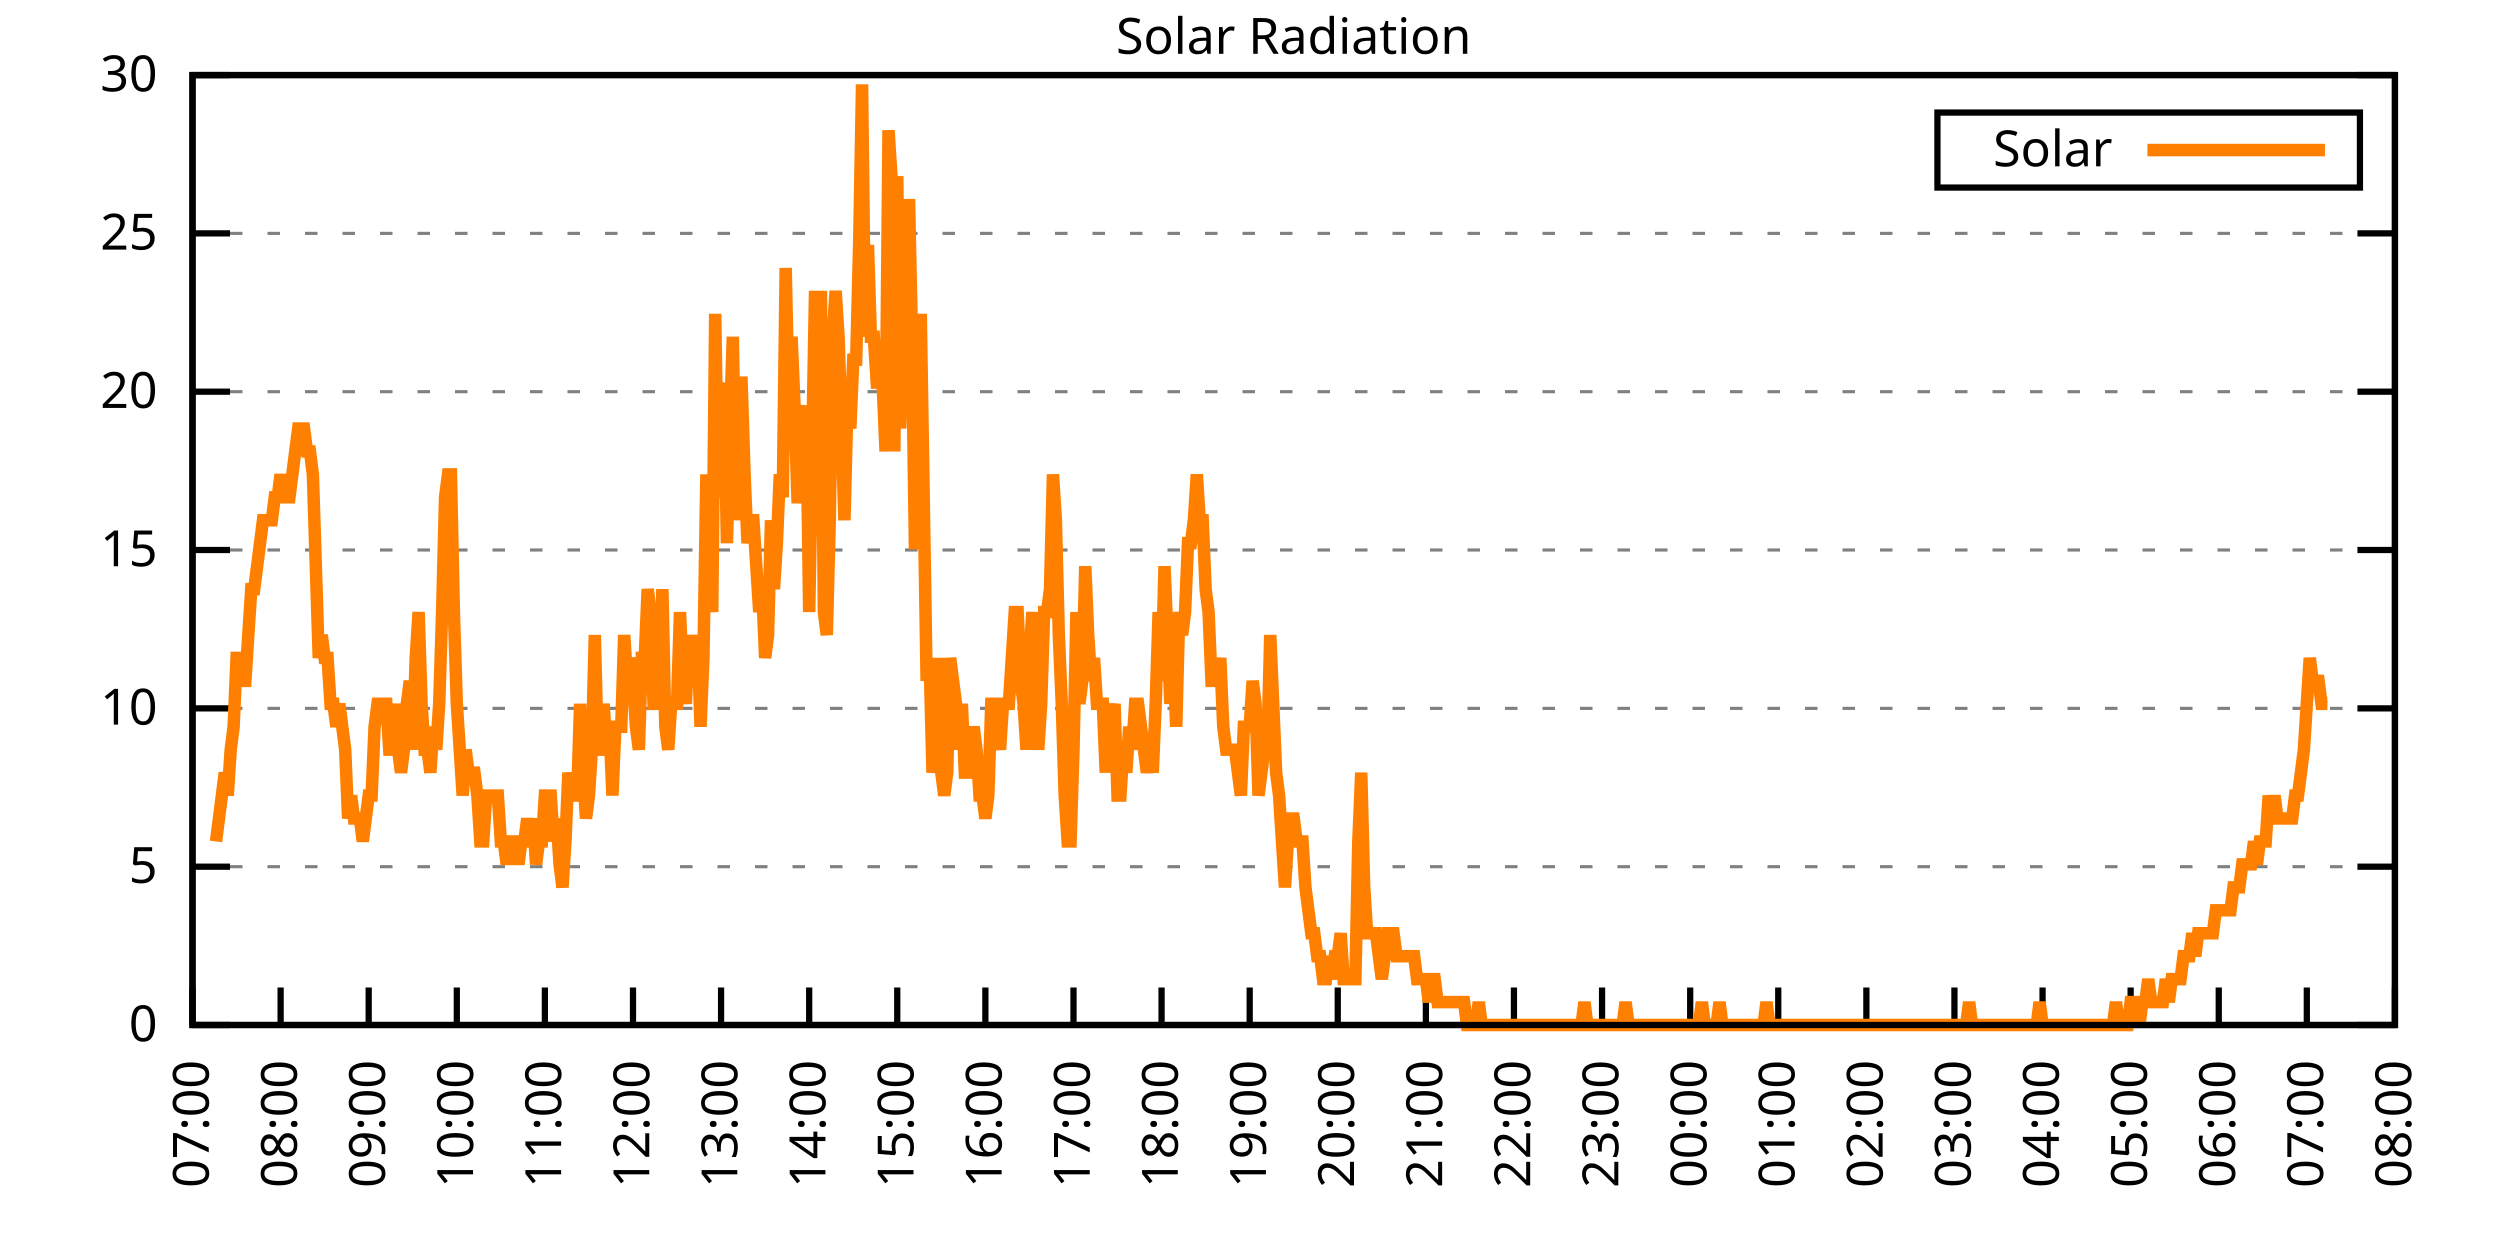
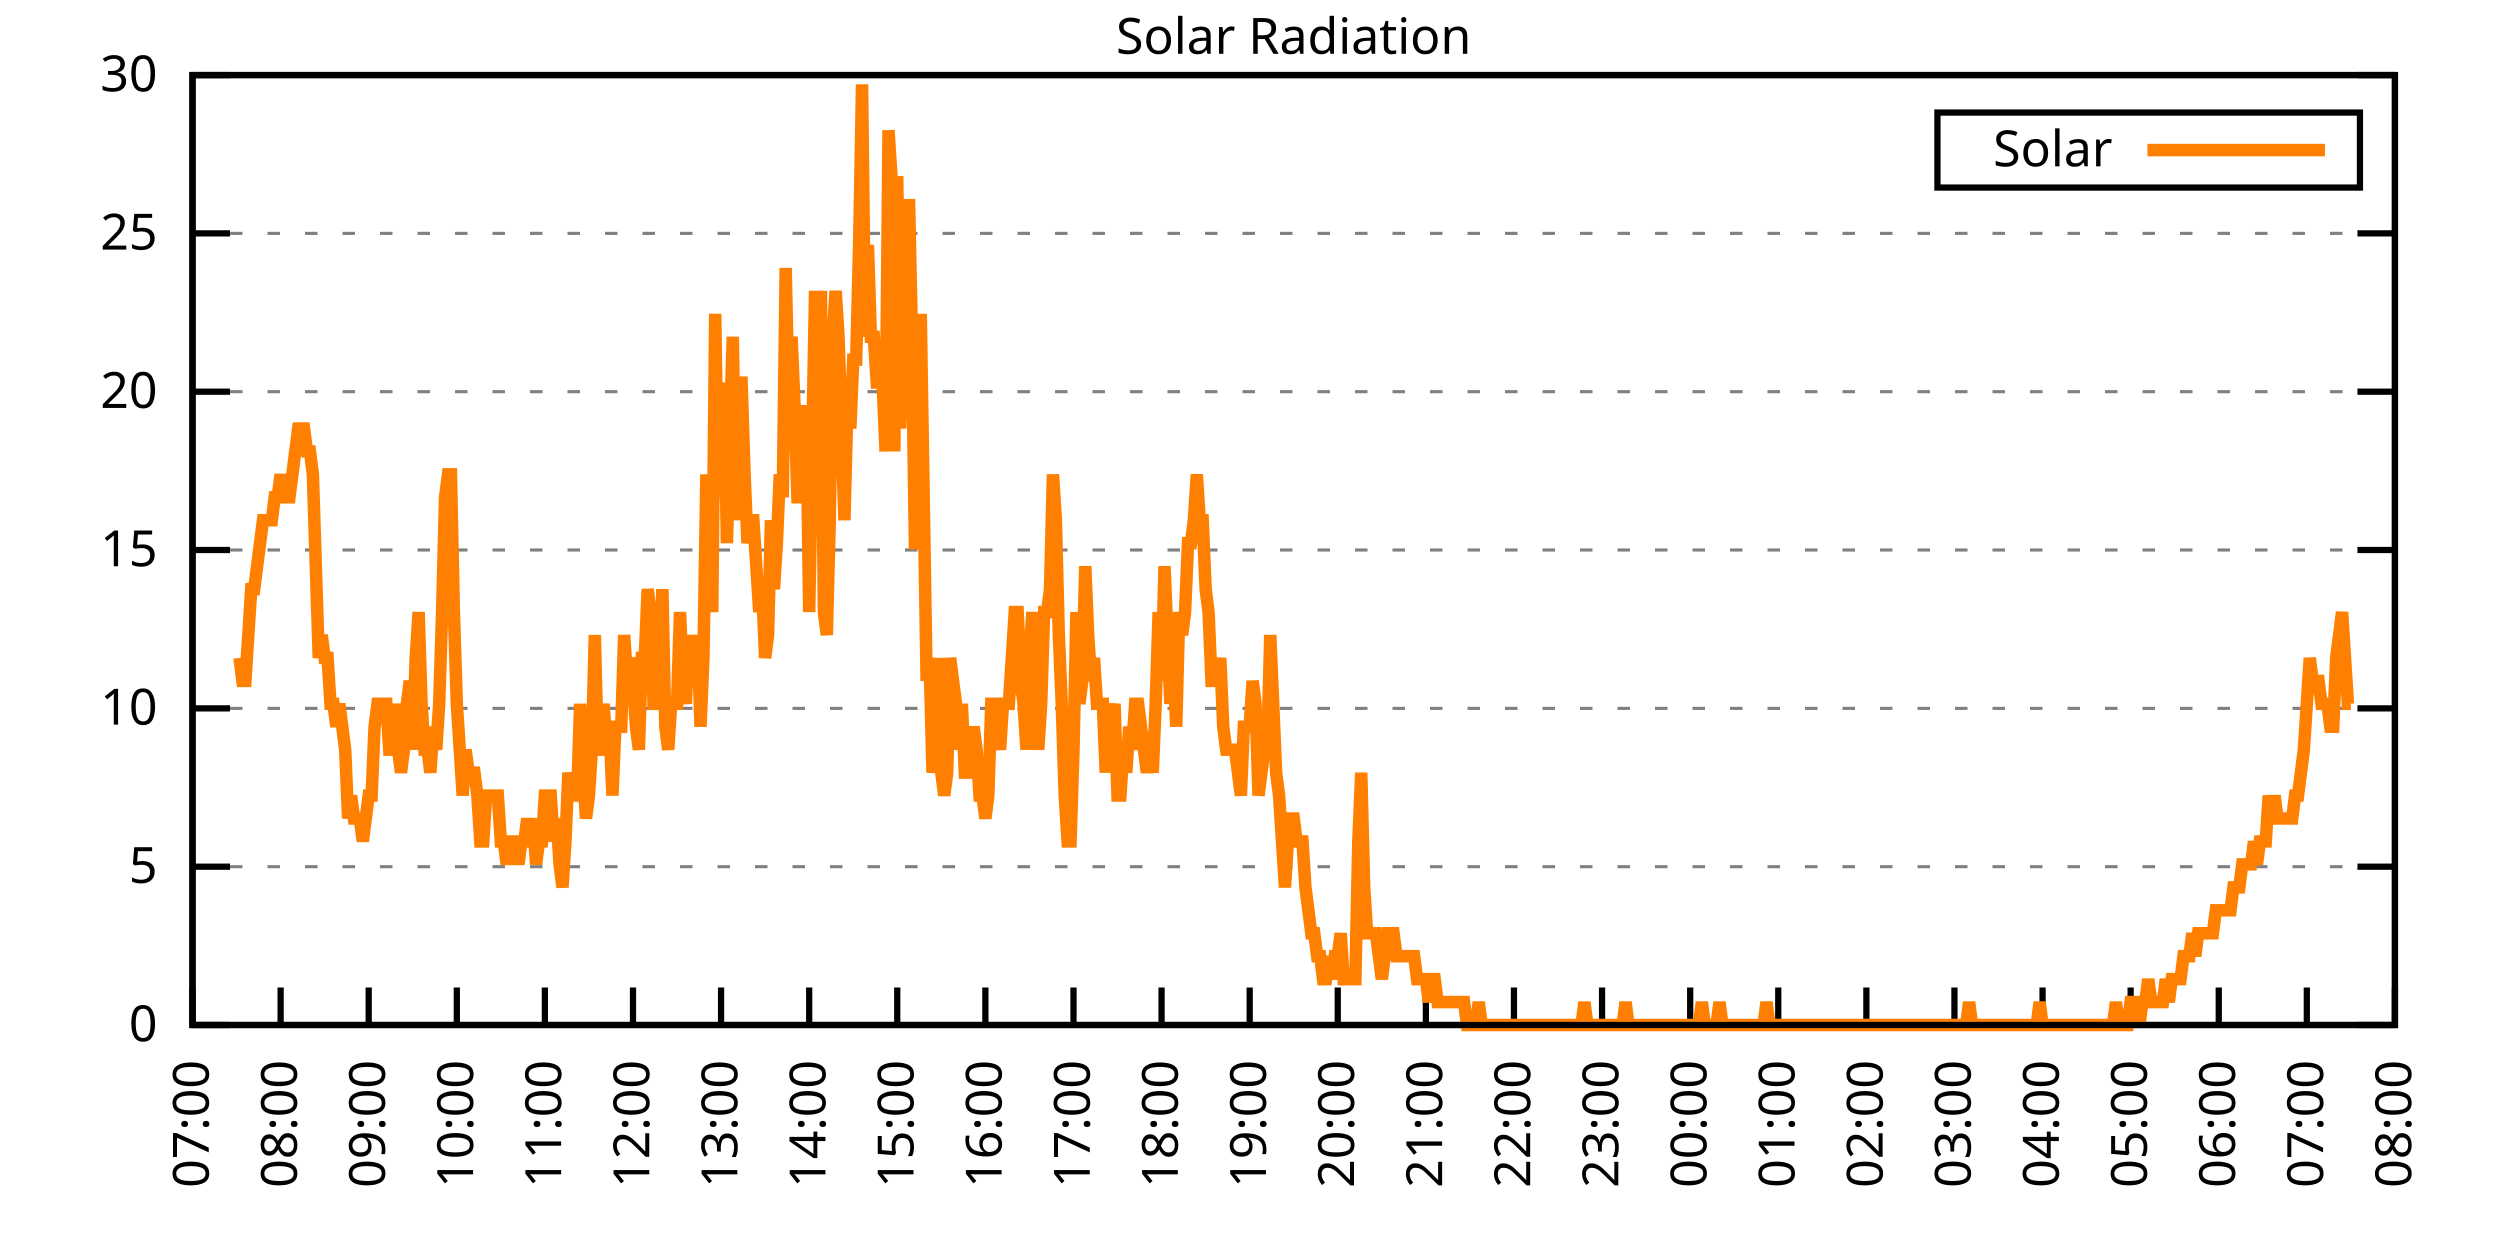
<svg xmlns="http://www.w3.org/2000/svg" xmlns:xlink="http://www.w3.org/1999/xlink" width="400" height="200" viewBox="0 0 400 200">
  <g id="gnuplot_canvas">
    <rect x="0" y="0" width="400" height="200" fill="none" />
    <defs>
      <circle id="gpDot" r="0.5" stroke-width="0.5" stroke="currentColor" />
      <path id="gpPt0" stroke-width="0.333" stroke="currentColor" d="M-1,0 h2 M0,-1 v2" />
      <path id="gpPt1" stroke-width="0.333" stroke="currentColor" d="M-1,-1 L1,1 M1,-1 L-1,1" />
      <path id="gpPt2" stroke-width="0.333" stroke="currentColor" d="M-1,0 L1,0 M0,-1 L0,1 M-1,-1 L1,1 M-1,1 L1,-1" />
      <rect id="gpPt3" stroke-width="0.333" stroke="currentColor" x="-1" y="-1" width="2" height="2" />
      <rect id="gpPt4" stroke-width="0.333" stroke="currentColor" fill="currentColor" x="-1" y="-1" width="2" height="2" />
      <circle id="gpPt5" stroke-width="0.333" stroke="currentColor" cx="0" cy="0" r="1" />
      <use xlink:href="#gpPt5" id="gpPt6" fill="currentColor" stroke="none" />
      <path id="gpPt7" stroke-width="0.333" stroke="currentColor" d="M0,-1.33 L-1.33,0.67 L1.33,0.67 z" />
      <use xlink:href="#gpPt7" id="gpPt8" fill="currentColor" stroke="none" />
      <use xlink:href="#gpPt7" id="gpPt9" stroke="currentColor" transform="rotate(180)" />
      <use xlink:href="#gpPt9" id="gpPt10" fill="currentColor" stroke="none" />
      <use xlink:href="#gpPt3" id="gpPt11" stroke="currentColor" transform="rotate(45)" />
      <use xlink:href="#gpPt11" id="gpPt12" fill="currentColor" stroke="none" />
      <path id="gpPt13" stroke-width="0.333" stroke="currentColor" d="M0,1.330 L1.265,0.411 L0.782,-1.067 L-0.782,-1.076 L-1.265,0.411 z" />
      <use xlink:href="#gpPt13" id="gpPt14" fill="currentColor" stroke="none" />
      <filter id="textbox" filterUnits="objectBoundingBox" x="0" y="0" height="1" width="1">
        <feFlood flood-color="white" flood-opacity="1" result="bgnd" />
        <feComposite in="SourceGraphic" in2="bgnd" operator="atop" />
      </filter>
      <filter id="greybox" filterUnits="objectBoundingBox" x="0" y="0" height="1" width="1">
        <feFlood flood-color="lightgrey" flood-opacity="1" result="grey" />
        <feComposite in="SourceGraphic" in2="grey" operator="atop" />
      </filter>
    </defs>
    <g fill="none" color="white" stroke="currentColor" stroke-width="1.00" stroke-linecap="butt" stroke-linejoin="miter">
</g>
    <g fill="none" color="black" stroke="currentColor" stroke-width="1.00" stroke-linecap="butt" stroke-linejoin="miter">
      <g stroke="none" shape-rendering="crispEdges">
        <polygon fill="rgb(255, 255, 255)" points="30.80,164.00 383.18,164.00 383.18,12.02 30.80,12.02 " />
      </g>
    </g>
    <g fill="none" color="black" stroke="currentColor" stroke-width="1.00" stroke-linecap="butt" stroke-linejoin="miter">
</g>
    <g fill="none" color="black" stroke="black" stroke-width="0.50" stroke-linecap="butt" stroke-linejoin="miter">
</g>
    <g fill="none" color="gray" stroke="currentColor" stroke-width="0.50" stroke-linecap="butt" stroke-linejoin="miter">
      <path stroke="gray" stroke-dasharray="2,4" class="gridline" d="M30.80,164.00 L383.19,164.00  " />
    </g>
    <g fill="none" color="gray" stroke="gray" stroke-width="1.00" stroke-linecap="butt" stroke-linejoin="miter">
</g>
    <g fill="none" color="black" stroke="currentColor" stroke-width="1.00" stroke-linecap="butt" stroke-linejoin="miter">
      <path stroke="black" d="M30.80,164.00 L36.80,164.00 M383.19,164.00 L377.19,164.00  " />
      <g transform="translate(25.20,166.60)" stroke="none" fill="black" font-family="Sans" font-size="8.00" text-anchor="end">
        <text>
          <tspan font-family="Sans"> 0</tspan>
        </text>
      </g>
    </g>
    <g fill="none" color="black" stroke="currentColor" stroke-width="1.00" stroke-linecap="butt" stroke-linejoin="miter">
</g>
    <g fill="none" color="black" stroke="black" stroke-width="0.50" stroke-linecap="butt" stroke-linejoin="miter">
</g>
    <g fill="none" color="gray" stroke="currentColor" stroke-width="0.50" stroke-linecap="butt" stroke-linejoin="miter">
      <path stroke="gray" stroke-dasharray="2,4" class="gridline" d="M30.80,138.67 L383.19,138.67  " />
    </g>
    <g fill="none" color="gray" stroke="gray" stroke-width="1.00" stroke-linecap="butt" stroke-linejoin="miter">
</g>
    <g fill="none" color="black" stroke="currentColor" stroke-width="1.00" stroke-linecap="butt" stroke-linejoin="miter">
      <path stroke="black" d="M30.80,138.67 L36.80,138.67 M383.19,138.67 L377.19,138.67  " />
      <g transform="translate(25.20,141.27)" stroke="none" fill="black" font-family="Sans" font-size="8.00" text-anchor="end">
        <text>
          <tspan font-family="Sans"> 5</tspan>
        </text>
      </g>
    </g>
    <g fill="none" color="black" stroke="currentColor" stroke-width="1.00" stroke-linecap="butt" stroke-linejoin="miter">
</g>
    <g fill="none" color="black" stroke="black" stroke-width="0.50" stroke-linecap="butt" stroke-linejoin="miter">
</g>
    <g fill="none" color="gray" stroke="currentColor" stroke-width="0.50" stroke-linecap="butt" stroke-linejoin="miter">
      <path stroke="gray" stroke-dasharray="2,4" class="gridline" d="M30.80,113.34 L383.19,113.34  " />
    </g>
    <g fill="none" color="gray" stroke="gray" stroke-width="1.00" stroke-linecap="butt" stroke-linejoin="miter">
</g>
    <g fill="none" color="black" stroke="currentColor" stroke-width="1.00" stroke-linecap="butt" stroke-linejoin="miter">
      <path stroke="black" d="M30.80,113.34 L36.80,113.34 M383.19,113.34 L377.19,113.34  " />
      <g transform="translate(25.20,115.94)" stroke="none" fill="black" font-family="Sans" font-size="8.00" text-anchor="end">
        <text>
          <tspan font-family="Sans"> 10</tspan>
        </text>
      </g>
    </g>
    <g fill="none" color="black" stroke="currentColor" stroke-width="1.00" stroke-linecap="butt" stroke-linejoin="miter">
</g>
    <g fill="none" color="black" stroke="black" stroke-width="0.50" stroke-linecap="butt" stroke-linejoin="miter">
</g>
    <g fill="none" color="gray" stroke="currentColor" stroke-width="0.50" stroke-linecap="butt" stroke-linejoin="miter">
      <path stroke="gray" stroke-dasharray="2,4" class="gridline" d="M30.80,88.00 L383.19,88.00  " />
    </g>
    <g fill="none" color="gray" stroke="gray" stroke-width="1.00" stroke-linecap="butt" stroke-linejoin="miter">
</g>
    <g fill="none" color="black" stroke="currentColor" stroke-width="1.00" stroke-linecap="butt" stroke-linejoin="miter">
      <path stroke="black" d="M30.80,88.00 L36.80,88.00 M383.19,88.00 L377.19,88.00  " />
      <g transform="translate(25.20,90.60)" stroke="none" fill="black" font-family="Sans" font-size="8.00" text-anchor="end">
        <text>
          <tspan font-family="Sans"> 15</tspan>
        </text>
      </g>
    </g>
    <g fill="none" color="black" stroke="currentColor" stroke-width="1.00" stroke-linecap="butt" stroke-linejoin="miter">
</g>
    <g fill="none" color="black" stroke="black" stroke-width="0.50" stroke-linecap="butt" stroke-linejoin="miter">
</g>
    <g fill="none" color="gray" stroke="currentColor" stroke-width="0.50" stroke-linecap="butt" stroke-linejoin="miter">
      <path stroke="gray" stroke-dasharray="2,4" class="gridline" d="M30.80,62.67 L383.19,62.67  " />
    </g>
    <g fill="none" color="gray" stroke="gray" stroke-width="1.00" stroke-linecap="butt" stroke-linejoin="miter">
</g>
    <g fill="none" color="black" stroke="currentColor" stroke-width="1.00" stroke-linecap="butt" stroke-linejoin="miter">
      <path stroke="black" d="M30.80,62.67 L36.80,62.67 M383.19,62.67 L377.19,62.67  " />
      <g transform="translate(25.20,65.27)" stroke="none" fill="black" font-family="Sans" font-size="8.00" text-anchor="end">
        <text>
          <tspan font-family="Sans"> 20</tspan>
        </text>
      </g>
    </g>
    <g fill="none" color="black" stroke="currentColor" stroke-width="1.00" stroke-linecap="butt" stroke-linejoin="miter">
</g>
    <g fill="none" color="black" stroke="black" stroke-width="0.50" stroke-linecap="butt" stroke-linejoin="miter">
</g>
    <g fill="none" color="gray" stroke="currentColor" stroke-width="0.50" stroke-linecap="butt" stroke-linejoin="miter">
      <path stroke="gray" stroke-dasharray="2,4" class="gridline" d="M30.80,37.34 L383.19,37.34  " />
    </g>
    <g fill="none" color="gray" stroke="gray" stroke-width="1.00" stroke-linecap="butt" stroke-linejoin="miter">
</g>
    <g fill="none" color="black" stroke="currentColor" stroke-width="1.00" stroke-linecap="butt" stroke-linejoin="miter">
      <path stroke="black" d="M30.80,37.34 L36.80,37.34 M383.19,37.34 L377.19,37.34  " />
      <g transform="translate(25.20,39.94)" stroke="none" fill="black" font-family="Sans" font-size="8.00" text-anchor="end">
        <text>
          <tspan font-family="Sans"> 25</tspan>
        </text>
      </g>
    </g>
    <g fill="none" color="black" stroke="currentColor" stroke-width="1.00" stroke-linecap="butt" stroke-linejoin="miter">
</g>
    <g fill="none" color="black" stroke="black" stroke-width="0.50" stroke-linecap="butt" stroke-linejoin="miter">
</g>
    <g fill="none" color="gray" stroke="currentColor" stroke-width="0.50" stroke-linecap="butt" stroke-linejoin="miter">
      <path stroke="gray" stroke-dasharray="2,4" class="gridline" d="M30.80,12.01 L383.19,12.01  " />
    </g>
    <g fill="none" color="gray" stroke="gray" stroke-width="1.00" stroke-linecap="butt" stroke-linejoin="miter">
</g>
    <g fill="none" color="black" stroke="currentColor" stroke-width="1.00" stroke-linecap="butt" stroke-linejoin="miter">
      <path stroke="black" d="M30.80,12.01 L36.80,12.01 M383.19,12.01 L377.19,12.01  " />
      <g transform="translate(25.20,14.61)" stroke="none" fill="black" font-family="Sans" font-size="8.00" text-anchor="end">
        <text>
          <tspan font-family="Sans"> 30</tspan>
        </text>
      </g>
    </g>
    <g fill="none" color="black" stroke="currentColor" stroke-width="1.00" stroke-linecap="butt" stroke-linejoin="miter">
      <path stroke="black" d="M30.80,164.00 L30.80,158.00  " />
      <g transform="translate(33.40,169.60) rotate(270.00)" stroke="none" fill="black" font-family="Sans" font-size="8.00" text-anchor="end">
        <text>
          <tspan font-family="Sans">07:00</tspan>
        </text>
      </g>
    </g>
    <g fill="none" color="black" stroke="currentColor" stroke-width="1.00" stroke-linecap="butt" stroke-linejoin="miter">
      <path stroke="black" d="M44.90,164.00 L44.90,158.00  " />
      <g transform="translate(47.50,169.60) rotate(270.00)" stroke="none" fill="black" font-family="Sans" font-size="8.00" text-anchor="end">
        <text>
          <tspan font-family="Sans">08:00</tspan>
        </text>
      </g>
    </g>
    <g fill="none" color="black" stroke="currentColor" stroke-width="1.00" stroke-linecap="butt" stroke-linejoin="miter">
      <path stroke="black" d="M58.99,164.00 L58.99,158.00  " />
      <g transform="translate(61.59,169.60) rotate(270.00)" stroke="none" fill="black" font-family="Sans" font-size="8.00" text-anchor="end">
        <text>
          <tspan font-family="Sans">09:00</tspan>
        </text>
      </g>
    </g>
    <g fill="none" color="black" stroke="currentColor" stroke-width="1.00" stroke-linecap="butt" stroke-linejoin="miter">
      <path stroke="black" d="M73.09,164.00 L73.09,158.00  " />
      <g transform="translate(75.69,169.60) rotate(270.00)" stroke="none" fill="black" font-family="Sans" font-size="8.00" text-anchor="end">
        <text>
          <tspan font-family="Sans">10:00</tspan>
        </text>
      </g>
    </g>
    <g fill="none" color="black" stroke="currentColor" stroke-width="1.00" stroke-linecap="butt" stroke-linejoin="miter">
      <path stroke="black" d="M87.18,164.00 L87.18,158.00  " />
      <g transform="translate(89.78,169.60) rotate(270.00)" stroke="none" fill="black" font-family="Sans" font-size="8.00" text-anchor="end">
        <text>
          <tspan font-family="Sans">11:00</tspan>
        </text>
      </g>
    </g>
    <g fill="none" color="black" stroke="currentColor" stroke-width="1.00" stroke-linecap="butt" stroke-linejoin="miter">
      <path stroke="black" d="M101.28,164.00 L101.28,158.00  " />
      <g transform="translate(103.88,169.60) rotate(270.00)" stroke="none" fill="black" font-family="Sans" font-size="8.00" text-anchor="end">
        <text>
          <tspan font-family="Sans">12:00</tspan>
        </text>
      </g>
    </g>
    <g fill="none" color="black" stroke="currentColor" stroke-width="1.00" stroke-linecap="butt" stroke-linejoin="miter">
      <path stroke="black" d="M115.37,164.00 L115.37,158.00  " />
      <g transform="translate(117.97,169.60) rotate(270.00)" stroke="none" fill="black" font-family="Sans" font-size="8.00" text-anchor="end">
        <text>
          <tspan font-family="Sans">13:00</tspan>
        </text>
      </g>
    </g>
    <g fill="none" color="black" stroke="currentColor" stroke-width="1.00" stroke-linecap="butt" stroke-linejoin="miter">
      <path stroke="black" d="M129.47,164.00 L129.47,158.00  " />
      <g transform="translate(132.07,169.60) rotate(270.00)" stroke="none" fill="black" font-family="Sans" font-size="8.00" text-anchor="end">
        <text>
          <tspan font-family="Sans">14:00</tspan>
        </text>
      </g>
    </g>
    <g fill="none" color="black" stroke="currentColor" stroke-width="1.00" stroke-linecap="butt" stroke-linejoin="miter">
      <path stroke="black" d="M143.56,164.00 L143.56,158.00  " />
      <g transform="translate(146.16,169.60) rotate(270.00)" stroke="none" fill="black" font-family="Sans" font-size="8.00" text-anchor="end">
        <text>
          <tspan font-family="Sans">15:00</tspan>
        </text>
      </g>
    </g>
    <g fill="none" color="black" stroke="currentColor" stroke-width="1.00" stroke-linecap="butt" stroke-linejoin="miter">
      <path stroke="black" d="M157.66,164.00 L157.66,158.00  " />
      <g transform="translate(160.26,169.60) rotate(270.00)" stroke="none" fill="black" font-family="Sans" font-size="8.00" text-anchor="end">
        <text>
          <tspan font-family="Sans">16:00</tspan>
        </text>
      </g>
    </g>
    <g fill="none" color="black" stroke="currentColor" stroke-width="1.00" stroke-linecap="butt" stroke-linejoin="miter">
      <path stroke="black" d="M171.76,164.00 L171.76,158.00  " />
      <g transform="translate(174.36,169.60) rotate(270.00)" stroke="none" fill="black" font-family="Sans" font-size="8.00" text-anchor="end">
        <text>
          <tspan font-family="Sans">17:00</tspan>
        </text>
      </g>
    </g>
    <g fill="none" color="black" stroke="currentColor" stroke-width="1.00" stroke-linecap="butt" stroke-linejoin="miter">
      <path stroke="black" d="M185.85,164.00 L185.85,158.00  " />
      <g transform="translate(188.45,169.60) rotate(270.00)" stroke="none" fill="black" font-family="Sans" font-size="8.00" text-anchor="end">
        <text>
          <tspan font-family="Sans">18:00</tspan>
        </text>
      </g>
    </g>
    <g fill="none" color="black" stroke="currentColor" stroke-width="1.00" stroke-linecap="butt" stroke-linejoin="miter">
      <path stroke="black" d="M199.95,164.00 L199.95,158.00  " />
      <g transform="translate(202.55,169.60) rotate(270.00)" stroke="none" fill="black" font-family="Sans" font-size="8.00" text-anchor="end">
        <text>
          <tspan font-family="Sans">19:00</tspan>
        </text>
      </g>
    </g>
    <g fill="none" color="black" stroke="currentColor" stroke-width="1.00" stroke-linecap="butt" stroke-linejoin="miter">
      <path stroke="black" d="M214.04,164.00 L214.04,158.00  " />
      <g transform="translate(216.64,169.60) rotate(270.00)" stroke="none" fill="black" font-family="Sans" font-size="8.00" text-anchor="end">
        <text>
          <tspan font-family="Sans">20:00</tspan>
        </text>
      </g>
    </g>
    <g fill="none" color="black" stroke="currentColor" stroke-width="1.00" stroke-linecap="butt" stroke-linejoin="miter">
      <path stroke="black" d="M228.14,164.00 L228.14,158.00  " />
      <g transform="translate(230.74,169.60) rotate(270.00)" stroke="none" fill="black" font-family="Sans" font-size="8.00" text-anchor="end">
        <text>
          <tspan font-family="Sans">21:00</tspan>
        </text>
      </g>
    </g>
    <g fill="none" color="black" stroke="currentColor" stroke-width="1.00" stroke-linecap="butt" stroke-linejoin="miter">
      <path stroke="black" d="M242.23,164.00 L242.23,158.00  " />
      <g transform="translate(244.83,169.60) rotate(270.00)" stroke="none" fill="black" font-family="Sans" font-size="8.00" text-anchor="end">
        <text>
          <tspan font-family="Sans">22:00</tspan>
        </text>
      </g>
    </g>
    <g fill="none" color="black" stroke="currentColor" stroke-width="1.00" stroke-linecap="butt" stroke-linejoin="miter">
      <path stroke="black" d="M256.33,164.00 L256.33,158.00  " />
      <g transform="translate(258.93,169.60) rotate(270.00)" stroke="none" fill="black" font-family="Sans" font-size="8.00" text-anchor="end">
        <text>
          <tspan font-family="Sans">23:00</tspan>
        </text>
      </g>
    </g>
    <g fill="none" color="black" stroke="currentColor" stroke-width="1.00" stroke-linecap="butt" stroke-linejoin="miter">
      <path stroke="black" d="M270.43,164.00 L270.43,158.00  " />
      <g transform="translate(273.03,169.60) rotate(270.00)" stroke="none" fill="black" font-family="Sans" font-size="8.00" text-anchor="end">
        <text>
          <tspan font-family="Sans">00:00</tspan>
        </text>
      </g>
    </g>
    <g fill="none" color="black" stroke="currentColor" stroke-width="1.00" stroke-linecap="butt" stroke-linejoin="miter">
      <path stroke="black" d="M284.52,164.00 L284.52,158.00  " />
      <g transform="translate(287.12,169.60) rotate(270.00)" stroke="none" fill="black" font-family="Sans" font-size="8.00" text-anchor="end">
        <text>
          <tspan font-family="Sans">01:00</tspan>
        </text>
      </g>
    </g>
    <g fill="none" color="black" stroke="currentColor" stroke-width="1.00" stroke-linecap="butt" stroke-linejoin="miter">
      <path stroke="black" d="M298.62,164.00 L298.62,158.00  " />
      <g transform="translate(301.22,169.60) rotate(270.00)" stroke="none" fill="black" font-family="Sans" font-size="8.00" text-anchor="end">
        <text>
          <tspan font-family="Sans">02:00</tspan>
        </text>
      </g>
    </g>
    <g fill="none" color="black" stroke="currentColor" stroke-width="1.00" stroke-linecap="butt" stroke-linejoin="miter">
      <path stroke="black" d="M312.71,164.00 L312.71,158.00  " />
      <g transform="translate(315.31,169.60) rotate(270.00)" stroke="none" fill="black" font-family="Sans" font-size="8.00" text-anchor="end">
        <text>
          <tspan font-family="Sans">03:00</tspan>
        </text>
      </g>
    </g>
    <g fill="none" color="black" stroke="currentColor" stroke-width="1.00" stroke-linecap="butt" stroke-linejoin="miter">
      <path stroke="black" d="M326.81,164.00 L326.81,158.00  " />
      <g transform="translate(329.41,169.60) rotate(270.00)" stroke="none" fill="black" font-family="Sans" font-size="8.00" text-anchor="end">
        <text>
          <tspan font-family="Sans">04:00</tspan>
        </text>
      </g>
    </g>
    <g fill="none" color="black" stroke="currentColor" stroke-width="1.00" stroke-linecap="butt" stroke-linejoin="miter">
      <path stroke="black" d="M340.90,164.00 L340.90,158.00  " />
      <g transform="translate(343.50,169.60) rotate(270.00)" stroke="none" fill="black" font-family="Sans" font-size="8.00" text-anchor="end">
        <text>
          <tspan font-family="Sans">05:00</tspan>
        </text>
      </g>
    </g>
    <g fill="none" color="black" stroke="currentColor" stroke-width="1.00" stroke-linecap="butt" stroke-linejoin="miter">
      <path stroke="black" d="M355.00,164.00 L355.00,158.00  " />
      <g transform="translate(357.60,169.60) rotate(270.00)" stroke="none" fill="black" font-family="Sans" font-size="8.00" text-anchor="end">
        <text>
          <tspan font-family="Sans">06:00</tspan>
        </text>
      </g>
    </g>
    <g fill="none" color="black" stroke="currentColor" stroke-width="1.00" stroke-linecap="butt" stroke-linejoin="miter">
      <path stroke="black" d="M369.09,164.00 L369.09,158.00  " />
      <g transform="translate(371.69,169.60) rotate(270.00)" stroke="none" fill="black" font-family="Sans" font-size="8.00" text-anchor="end">
        <text>
          <tspan font-family="Sans">07:00</tspan>
        </text>
      </g>
    </g>
    <g fill="none" color="black" stroke="currentColor" stroke-width="1.00" stroke-linecap="butt" stroke-linejoin="miter">
      <path stroke="black" d="M383.19,164.00 L383.19,158.00  " />
      <g transform="translate(385.79,169.60) rotate(270.00)" stroke="none" fill="black" font-family="Sans" font-size="8.00" text-anchor="end">
        <text>
          <tspan font-family="Sans">08:00</tspan>
        </text>
      </g>
    </g>
    <g fill="none" color="black" stroke="currentColor" stroke-width="1.00" stroke-linecap="butt" stroke-linejoin="miter">
</g>
    <g fill="none" color="black" stroke="currentColor" stroke-width="1.00" stroke-linecap="butt" stroke-linejoin="miter">
      <path stroke="black" d="M30.80,12.01 L30.80,164.00 L383.19,164.00 L383.19,12.01 L30.80,12.01 Z  " />
    </g>
    <g fill="none" color="black" stroke="currentColor" stroke-width="1.00" stroke-linecap="butt" stroke-linejoin="miter">
</g>
    <g fill="none" color="black" stroke="currentColor" stroke-width="1.00" stroke-linecap="butt" stroke-linejoin="miter">
      <path stroke="black" d="M309.99,30.01 L309.99,18.01 L377.59,18.01 L377.59,30.01 L309.99,30.01 Z  " />
    </g>
    <g id="Solar_Radiation_plot_1">
      <g fill="none" color="white" stroke="black" stroke-width="2.00" stroke-linecap="butt" stroke-linejoin="miter">
</g>
      <g fill="none" color="black" stroke="currentColor" stroke-width="2.00" stroke-linecap="butt" stroke-linejoin="miter">
        <g transform="translate(337.99,26.61)" stroke="none" fill="black" font-family="Sans" font-size="8.00" text-anchor="end">
          <text>
            <tspan font-family="Sans">Solar</tspan>
          </text>
        </g>
      </g>
      <g fill="none" color="black" stroke="currentColor" stroke-width="2.00" stroke-linecap="butt" stroke-linejoin="miter">
-         <path stroke="rgb(255, 127,   0)" d="M343.59,24.01 L371.99,24.01 M34.56,134.63 L35.03,130.96 L35.50,127.29 L35.97,123.62 L36.44,127.29 L36.91,119.95   L37.38,116.28 L37.85,105.27 L38.32,105.27 L38.79,108.94 L39.26,108.94 L39.73,101.60 L40.20,94.26 L40.67,94.26   L41.14,90.59 L41.61,86.91 L42.08,83.24 L42.55,83.24 L43.02,83.24 L43.49,83.24 L43.96,79.57 L44.43,79.57   L44.90,75.90 L45.37,79.57 L45.84,79.57 L46.31,79.57 L46.78,75.90 L47.24,72.23 L47.71,68.56 L48.18,68.56   L48.65,68.56 L49.12,72.23 L49.59,72.23 L50.06,75.90 L50.53,90.59 L51.00,105.27 L51.47,101.60 L51.94,105.27   L52.41,105.27 L52.88,112.61 L53.35,112.61 L53.82,116.28 L54.29,112.61 L54.76,116.28 L55.23,119.95 L55.70,130.96   L56.17,127.29 L56.64,130.96 L57.11,130.96 L57.58,130.96 L58.05,134.63 L58.52,130.96 L58.99,127.29 L59.46,127.29   L59.93,116.28 L60.40,112.61 L60.87,112.61 L61.34,112.61 L61.81,112.61 L62.28,119.95 L62.75,119.95 L63.22,112.61   L63.69,119.95 L64.16,123.62 L64.63,119.95 L65.10,112.61 L65.57,108.94 L66.04,119.95 L66.51,105.27 L66.98,97.93   L67.45,112.61 L67.92,119.95 L68.39,119.95 L68.86,123.62 L69.33,116.28 L69.80,119.95 L70.27,112.61 L70.74,97.93   L71.21,79.57 L71.68,75.90 L72.15,75.90 L72.62,97.93 L73.09,112.61 L74.03,127.29 L74.50,119.95 L74.97,123.62   L75.44,123.62 L75.91,123.62 L76.38,127.29 L76.85,134.63 L77.32,134.63 L77.79,127.29 L78.26,127.29 L78.73,127.29   L79.19,127.29 L79.66,127.29 L80.13,134.63 L80.60,134.63 L81.07,138.30 L81.54,134.63 L82.01,134.63 L82.48,134.63   L82.95,138.30 L83.42,134.63 L83.89,134.63 L84.36,130.96 L84.83,134.63 L85.30,130.96 L85.77,138.30 L86.24,134.63   L86.71,134.63 L87.18,127.29 L87.65,127.29 L88.12,127.29 L88.59,134.63 L89.06,130.96 L89.53,138.30 L90.00,141.98   L90.47,134.63 L90.94,123.62 L91.41,127.29 L91.88,127.29 L92.35,127.29 L92.82,112.61 L93.29,123.62 L93.76,130.96   L94.23,127.29 L94.70,119.95 L95.17,101.60 L95.64,119.95 L96.11,119.95 L96.58,112.61 L97.05,119.95 L97.52,116.28   L97.99,127.29 L98.46,116.28 L98.93,116.28 L99.40,116.28 L99.87,101.60 L100.34,108.94 L100.81,105.27 L101.28,108.94   L101.75,116.28 L102.22,119.95 L102.69,105.27 L103.16,105.27 L103.63,94.26 L104.10,97.93 L104.57,112.61 L105.04,112.61   L105.51,112.61 L105.98,94.26 L106.45,116.28 L106.92,119.95 L107.39,112.61 L107.86,112.61 L108.33,112.61 L108.80,97.93   L109.27,108.94 L109.74,112.61 L110.21,101.60 L110.68,108.94 L111.14,108.94 L111.61,101.60 L112.08,116.28 L112.55,105.27   L113.02,75.90 L113.49,90.59 L113.96,97.93 L114.43,50.21 L114.90,79.57 L115.37,68.56 L115.84,61.22 L116.31,86.91   L116.78,68.56 L117.25,53.88 L117.72,83.24 L118.19,61.22 L118.66,61.22 L119.13,75.90 L119.60,86.91 L120.07,83.24   L120.54,83.24 L121.01,90.59 L121.48,97.93 L121.95,94.26 L122.42,105.27 L122.89,101.60 L123.36,83.24 L123.83,94.26   L124.30,86.91 L124.77,75.90 L125.24,79.57 L125.71,42.87 L126.18,64.89 L126.65,53.88 L127.12,64.89 L127.59,79.57   L128.06,79.57 L128.53,68.56 L129.00,64.89 L129.47,97.93 L129.94,72.23 L130.41,46.54 L130.88,61.22 L131.35,46.54   L131.82,97.93 L132.29,101.60 L132.76,83.24 L133.23,53.88 L133.70,46.54 L134.17,53.88 L134.64,68.56 L135.11,83.24   L135.58,64.89 L136.05,68.56 L136.52,57.55 L136.99,57.55 L137.46,39.19 L137.93,13.50 L138.40,53.88 L138.87,39.19   L139.34,53.88 L139.81,53.88 L140.28,61.22 L140.75,61.22 L141.22,61.22 L141.69,72.23 L142.16,20.84 L142.63,28.18   L143.09,72.23 L143.56,28.18 L144.03,68.56 L144.50,53.88 L144.97,61.22 L145.44,31.85 L145.91,53.88 L146.38,86.91   L146.85,86.91 L147.32,50.21 L147.79,79.57 L148.26,108.94 L148.73,105.27 L149.20,123.62 L149.67,119.95 L150.14,105.27   L150.61,123.62 L151.08,127.29 L151.55,123.62 L152.02,105.27 L152.49,108.94 L152.96,112.61 L153.43,119.95 L153.90,112.61   L154.37,123.62 L154.84,123.62 L155.31,119.95 L155.78,116.28 L156.25,119.95 L156.72,127.29 L157.19,127.29 L157.66,130.96   L158.13,127.29 L158.60,112.61 L159.07,112.61 L159.54,116.28 L160.01,119.95 L160.48,112.61 L160.95,112.61 L161.42,112.61   L161.89,105.27 L162.36,97.93 L162.83,97.93 L163.30,108.94 L163.77,112.61 L164.24,119.95 L164.71,105.27 L165.18,97.93   L165.65,112.61 L166.12,119.95 L166.59,112.61 L167.06,97.93 L167.53,97.93 L168.00,94.26 L168.47,75.90 L168.94,83.24   L169.41,101.60 L169.88,112.61 L170.35,127.29 L170.82,134.63 L171.29,134.63 L171.76,119.95 L172.23,97.93 L172.70,112.61   L173.17,108.94 L173.64,90.59 L174.11,101.60 L174.58,108.94 L175.04,105.27 L175.51,112.61 L175.98,112.61 L176.45,112.61   L176.92,123.62 L177.39,112.61 L177.86,116.28 L178.33,112.61 L178.80,127.29 L179.27,127.29 L179.74,119.95 L180.21,123.62   L180.68,116.28 L181.15,119.95 L181.62,112.61 L182.09,112.61 L182.56,116.28 L183.03,119.95 L183.50,123.62 L183.97,119.95   L184.44,123.62 L184.91,112.61 L185.38,97.93 L185.85,108.94 L186.32,90.59 L186.79,101.60 L187.26,112.61 L187.73,105.27   L188.20,116.28 L188.67,97.93 L189.14,101.60 L189.61,97.93 L190.08,86.91 L190.55,86.91 L191.02,83.24 L191.49,75.90   L191.96,83.24 L192.43,83.24 L192.90,94.26 L193.37,97.93 L193.84,108.94 L194.31,108.94 L194.78,108.94 L195.25,105.27   L195.72,116.28 L196.19,119.95 L196.66,119.95 L197.13,119.95 L197.60,119.95 L198.07,123.62 L198.54,127.29 L199.01,116.28   L199.48,116.28 L199.95,116.28 L200.42,108.94 L200.89,112.61 L201.36,127.29 L201.83,123.62 L202.30,119.95 L202.77,119.95   L203.24,101.60 L203.71,112.61 L204.18,123.62 L204.65,127.29 L205.12,134.63 L205.59,141.98 L206.06,134.63 L206.53,130.96   L207.00,130.96 L207.46,134.63 L207.93,134.63 L208.40,134.63 L208.87,141.98 L209.34,145.65 L209.81,149.32 L210.28,149.32   L210.75,152.99 L211.22,152.99 L211.69,156.66 L212.16,156.66 L212.63,152.99 L213.10,156.66 L213.57,152.99 L214.04,152.99   L214.51,149.32 L214.98,156.66 L215.45,156.66 L215.92,156.66 L216.39,156.66 L216.86,156.66 L217.33,134.63 L217.80,123.62   L218.27,141.98 L218.74,149.32 L219.21,149.32 L219.68,149.32 L220.15,149.32 L220.62,152.99 L221.09,156.66 L221.56,152.99   L222.03,149.32 L222.50,149.32 L222.97,149.32 L223.44,152.99 L223.91,152.99 L224.38,152.99 L224.85,152.99 L225.32,152.99   L225.79,152.99 L226.26,152.99 L226.73,156.66 L227.20,156.66 L227.67,156.66 L228.14,156.66 L228.61,160.33 L229.08,156.66   L229.55,156.66 L230.02,160.33 L230.49,160.33 L230.96,160.33 L231.43,160.33 L231.90,160.33 L232.37,160.33 L232.84,160.33   L233.31,160.33 L233.78,160.33 L234.25,160.33 L234.72,164.00 L235.19,164.00 L235.66,164.00 L236.13,164.00 L236.60,160.33   L237.07,164.00 L237.54,164.00 L238.01,164.00 L238.48,164.00 L238.95,164.00 L239.41,164.00 L239.88,164.00 L240.35,164.00   L240.82,164.00 L241.29,164.00 L241.76,164.00 L242.23,164.00 L242.70,164.00 L243.17,164.00 L243.64,164.00 L244.11,164.00   L244.58,164.00 L245.05,164.00 L245.52,164.00 L245.99,164.00 L246.46,164.00 L246.93,164.00 L247.40,164.00 L247.87,164.00   L248.34,164.00 L248.81,164.00 L249.28,164.00 L249.75,164.00 L250.22,164.00 L250.69,164.00 L251.16,164.00 L251.63,164.00   L252.10,164.00 L252.57,164.00 L253.04,164.00 L253.51,160.33 L253.98,164.00 L254.45,164.00 L254.92,164.00 L255.39,164.00   L255.86,164.00 L256.33,164.00 L256.80,164.00 L257.27,164.00 L257.74,164.00 L258.21,164.00 L258.68,164.00 L259.15,164.00   L259.62,164.00 L260.09,160.33 L260.56,164.00 L261.03,164.00 L261.50,164.00 L261.97,164.00 L262.44,164.00 L262.91,164.00   L263.38,164.00 L263.85,164.00 L264.32,164.00 L264.79,164.00 L265.26,164.00 L265.73,164.00 L266.20,164.00 L266.67,164.00   L267.14,164.00 L267.61,164.00 L268.08,164.00 L268.55,164.00 L269.02,164.00 L269.49,164.00 L269.96,164.00 L270.43,164.00   L270.90,164.00 L271.36,164.00 L271.83,164.00 L272.30,160.33 L272.77,164.00 L273.24,164.00 L273.71,164.00 L274.18,164.00   L274.65,164.00 L275.12,160.33 L275.59,164.00 L276.06,164.00 L276.53,164.00 L277.00,164.00 L277.47,164.00 L277.94,164.00   L278.41,164.00 L278.88,164.00 L279.35,164.00 L279.82,164.00 L280.29,164.00 L280.76,164.00 L281.23,164.00 L281.70,164.00   L282.17,164.00 L282.64,160.33 L283.11,164.00 L283.58,164.00 L284.05,164.00 L284.52,164.00 L284.99,164.00 L285.46,164.00   L285.93,164.00 L286.40,164.00 L286.87,164.00 L287.34,164.00 L287.81,164.00 L288.28,164.00 L288.75,164.00 L289.22,164.00   L289.69,164.00 L290.16,164.00 L290.63,164.00 L291.10,164.00 L291.57,164.00 L292.04,164.00 L292.51,164.00 L292.98,164.00   L293.45,164.00 L293.92,164.00 L294.39,164.00 L294.86,164.00 L295.33,164.00 L295.80,164.00 L296.27,164.00 L296.74,164.00   L297.21,164.00 L297.68,164.00 L298.15,164.00 L298.62,164.00 L299.09,164.00 L299.56,164.00 L300.03,164.00 L300.50,164.00   L300.97,164.00 L301.44,164.00 L301.91,164.00 L302.38,164.00 L302.85,164.00 L303.31,164.00 L303.78,164.00 L304.25,164.00   L304.72,164.00 L305.19,164.00 L305.66,164.00 L306.13,164.00 L306.60,164.00 L307.07,164.00 L307.54,164.00 L308.01,164.00   L308.48,164.00 L308.95,164.00 L309.42,164.00 L309.89,164.00 L310.36,164.00 L310.83,164.00 L311.30,164.00 L311.77,164.00   L312.24,164.00 L312.71,164.00 L313.18,164.00 L313.65,164.00 L314.12,164.00 L314.59,164.00 L315.06,160.33 L315.53,164.00   L316.00,164.00 L316.47,164.00 L316.94,164.00 L317.41,164.00 L317.88,164.00 L318.35,164.00 L318.82,164.00 L319.29,164.00   L319.76,164.00 L320.23,164.00 L320.70,164.00 L321.17,164.00 L321.64,164.00 L322.11,164.00 L322.58,164.00 L323.05,164.00   L323.52,164.00 L323.99,164.00 L324.46,164.00 L324.93,164.00 L325.40,164.00 L325.87,164.00 L326.34,160.33 L326.81,164.00   L327.28,164.00 L327.75,164.00 L328.22,164.00 L328.69,164.00 L329.16,164.00 L329.63,164.00 L330.10,164.00 L330.57,164.00   L331.04,164.00 L331.51,164.00 L331.98,164.00 L332.45,164.00 L332.92,164.00 L333.39,164.00 L333.86,164.00 L334.33,164.00   L334.80,164.00 L335.26,164.00 L335.73,164.00 L336.20,164.00 L336.67,164.00 L337.14,164.00 L337.61,164.00 L338.08,164.00   L338.55,160.33 L339.02,164.00 L339.49,164.00 L339.96,164.00 L340.43,164.00 L340.90,160.33 L341.37,160.33 L341.84,160.33   L342.31,164.00 L342.78,160.33 L343.25,160.33 L343.72,156.66 L344.19,160.33 L344.66,160.33 L345.13,160.33 L345.60,160.33   L346.07,160.33 L346.54,156.66 L347.01,160.33 L347.48,156.66 L347.95,156.66 L348.42,156.66 L348.89,156.66 L349.36,152.99   L349.83,152.99 L350.30,152.99 L350.77,149.32 L351.24,152.99 L351.71,149.32 L352.18,149.32 L352.65,149.32 L353.12,149.32   L353.59,149.32 L354.06,149.32 L354.53,145.65 L355.00,145.65 L355.47,145.65 L355.94,145.65 L356.41,145.65 L356.88,145.65   L357.35,141.98 L357.82,141.98 L358.29,141.98 L358.76,138.30 L359.23,138.30 L359.70,138.30 L360.17,138.30 L360.64,134.63   L361.11,138.30 L361.58,134.63 L362.05,134.63 L362.52,134.63 L362.99,127.29 L363.46,130.96 L363.93,127.29 L364.40,130.96   L364.87,130.96 L365.34,130.96 L365.81,130.96 L366.28,130.96 L366.75,130.96 L367.21,127.29 L367.68,127.29 L368.15,123.62   L368.62,119.95 L369.09,112.61 L369.56,105.27 L370.03,108.94 L370.50,108.94 L370.97,108.94 L371.44,112.61 L371.91,112.61   L372.38,112.61  " />
+         <path stroke="rgb(255, 127,   0)" d="M343.59,24.01 L371.99,24.01 M38.32,105.27 L38.79,108.94 L39.26,108.94 L39.73,101.60 L40.20,94.26 L40.67,94.26   L41.14,90.59 L41.61,86.91 L42.08,83.24 L42.55,83.24 L43.02,83.24 L43.49,83.24 L43.96,79.57 L44.43,79.57   L44.90,75.90 L45.37,79.57 L45.84,79.57 L46.31,79.57 L46.78,75.90 L47.24,72.23 L47.71,68.56 L48.18,68.56   L48.65,68.56 L49.12,72.23 L49.59,72.23 L50.06,75.90 L50.53,90.59 L51.00,105.27 L51.47,101.60 L51.94,105.27   L52.41,105.27 L52.88,112.61 L53.35,112.61 L53.82,116.28 L54.29,112.61 L54.76,116.28 L55.23,119.95 L55.70,130.96   L56.17,127.29 L56.64,130.96 L57.11,130.96 L57.58,130.96 L58.05,134.63 L58.52,130.96 L58.99,127.29 L59.46,127.29   L59.93,116.28 L60.40,112.61 L60.87,112.61 L61.34,112.61 L61.81,112.61 L62.28,119.95 L62.75,119.95 L63.22,112.61   L63.69,119.95 L64.16,123.62 L64.63,119.95 L65.10,112.61 L65.57,108.94 L66.04,119.95 L66.51,105.27 L66.98,97.93   L67.45,112.61 L67.92,119.95 L68.39,119.95 L68.86,123.62 L69.33,116.28 L69.80,119.95 L70.27,112.61 L70.74,97.93   L71.21,79.57 L71.68,75.90 L72.15,75.90 L72.62,97.93 L73.09,112.61 L74.03,127.29 L74.50,119.95 L74.97,123.62   L75.44,123.62 L75.91,123.62 L76.38,127.29 L76.85,134.63 L77.32,134.63 L77.79,127.29 L78.26,127.29 L78.73,127.29   L79.19,127.29 L79.66,127.29 L80.13,134.63 L80.60,134.63 L81.07,138.30 L81.54,134.63 L82.01,134.63 L82.48,134.63   L82.95,138.30 L83.42,134.63 L83.89,134.63 L84.36,130.96 L84.83,134.63 L85.30,130.96 L85.77,138.30 L86.24,134.63   L86.71,134.63 L87.18,127.29 L87.65,127.29 L88.12,127.29 L88.59,134.63 L89.06,130.96 L89.53,138.30 L90.00,141.98   L90.47,134.63 L90.94,123.62 L91.41,127.29 L91.88,127.29 L92.35,127.29 L92.82,112.61 L93.29,123.62 L93.76,130.96   L94.23,127.29 L94.70,119.95 L95.17,101.60 L95.64,119.95 L96.11,119.95 L96.58,112.61 L97.05,119.95 L97.52,116.28   L97.99,127.29 L98.46,116.28 L98.93,116.28 L99.40,116.28 L99.87,101.60 L100.34,108.94 L100.81,105.27 L101.28,108.94   L101.75,116.28 L102.22,119.95 L102.69,105.27 L103.16,105.27 L103.63,94.26 L104.10,97.93 L104.57,112.61 L105.04,112.61   L105.51,112.61 L105.98,94.26 L106.45,116.28 L106.92,119.95 L107.39,112.61 L107.86,112.61 L108.33,112.61 L108.80,97.93   L109.27,108.94 L109.74,112.61 L110.21,101.60 L110.68,108.94 L111.14,108.94 L111.61,101.60 L112.08,116.28 L112.55,105.27   L113.02,75.90 L113.49,90.59 L113.96,97.93 L114.43,50.21 L114.90,79.57 L115.37,68.56 L115.84,61.22 L116.31,86.91   L116.78,68.56 L117.25,53.88 L117.72,83.24 L118.19,61.22 L118.66,61.22 L119.13,75.90 L119.60,86.91 L120.07,83.24   L120.54,83.24 L121.01,90.59 L121.48,97.93 L121.95,94.26 L122.42,105.27 L122.89,101.60 L123.36,83.24 L123.83,94.26   L124.30,86.91 L124.77,75.90 L125.24,79.57 L125.71,42.87 L126.18,64.89 L126.65,53.88 L127.12,64.89 L127.59,79.57   L128.06,79.57 L128.53,68.56 L129.00,64.89 L129.47,97.93 L129.94,72.23 L130.41,46.54 L130.88,61.22 L131.35,46.54   L131.82,97.93 L132.29,101.60 L132.76,83.24 L133.23,53.88 L133.70,46.54 L134.17,53.88 L134.64,68.56 L135.11,83.24   L135.58,64.89 L136.05,68.56 L136.52,57.55 L136.99,57.55 L137.46,39.19 L137.93,13.50 L138.40,53.88 L138.87,39.19   L139.34,53.88 L139.81,53.88 L140.28,61.22 L140.75,61.22 L141.22,61.22 L141.69,72.23 L142.16,20.84 L142.63,28.18   L143.09,72.23 L143.56,28.18 L144.03,68.56 L144.50,53.88 L144.97,61.22 L145.44,31.85 L145.91,53.88 L146.38,86.91   L146.85,86.91 L147.32,50.21 L147.79,79.57 L148.26,108.94 L148.73,105.27 L149.20,123.62 L149.67,119.95 L150.14,105.27   L150.61,123.62 L151.08,127.29 L151.55,123.62 L152.02,105.27 L152.49,108.94 L152.96,112.61 L153.43,119.95 L153.90,112.61   L154.37,123.62 L154.84,123.62 L155.31,119.95 L155.78,116.28 L156.25,119.95 L156.72,127.29 L157.19,127.29 L157.66,130.96   L158.13,127.29 L158.60,112.61 L159.07,112.61 L159.54,116.28 L160.01,119.95 L160.48,112.61 L160.95,112.61 L161.42,112.61   L161.89,105.27 L162.36,97.93 L162.83,97.93 L163.30,108.94 L163.77,112.61 L164.24,119.95 L164.71,105.27 L165.18,97.93   L165.65,112.61 L166.12,119.95 L166.59,112.61 L167.06,97.93 L167.53,97.93 L168.00,94.26 L168.47,75.90 L168.94,83.24   L169.41,101.60 L169.88,112.61 L170.35,127.29 L170.82,134.63 L171.29,134.63 L171.76,119.95 L172.23,97.93 L172.70,112.61   L173.17,108.94 L173.64,90.59 L174.11,101.60 L174.58,108.94 L175.04,105.27 L175.51,112.61 L175.98,112.61 L176.45,112.61   L176.92,123.62 L177.39,112.61 L177.86,116.28 L178.33,112.61 L178.80,127.29 L179.27,127.29 L179.74,119.95 L180.21,123.62   L180.68,116.28 L181.15,119.95 L181.62,112.61 L182.09,112.61 L182.56,116.28 L183.03,119.95 L183.50,123.62 L183.97,119.95   L184.44,123.62 L184.91,112.61 L185.38,97.93 L185.85,108.94 L186.32,90.59 L186.79,101.60 L187.26,112.61 L187.73,105.27   L188.20,116.28 L188.67,97.93 L189.14,101.60 L189.61,97.93 L190.08,86.91 L190.55,86.91 L191.02,83.24 L191.49,75.90   L191.96,83.24 L192.43,83.24 L192.90,94.26 L193.37,97.93 L193.84,108.94 L194.31,108.94 L194.78,108.94 L195.25,105.27   L195.72,116.28 L196.19,119.95 L196.66,119.95 L197.13,119.95 L197.60,119.95 L198.07,123.62 L198.54,127.29 L199.01,116.28   L199.48,116.28 L199.95,116.28 L200.42,108.94 L200.89,112.61 L201.36,127.29 L201.83,123.62 L202.30,119.95 L202.77,119.95   L203.24,101.60 L203.71,112.61 L204.18,123.62 L204.65,127.29 L205.12,134.63 L205.59,141.98 L206.06,134.63 L206.53,130.96   L207.00,130.96 L207.46,134.63 L207.93,134.63 L208.40,134.63 L208.87,141.98 L209.34,145.65 L209.81,149.32 L210.28,149.32   L210.75,152.99 L211.22,152.99 L211.69,156.66 L212.16,156.66 L212.63,152.99 L213.10,156.66 L213.57,152.99 L214.04,152.99   L214.51,149.32 L214.98,156.66 L215.45,156.66 L215.92,156.66 L216.39,156.66 L216.86,156.66 L217.33,134.63 L217.80,123.62   L218.27,141.98 L218.74,149.32 L219.21,149.32 L219.68,149.32 L220.15,149.32 L220.62,152.99 L221.09,156.66 L221.56,152.99   L222.03,149.32 L222.50,149.32 L222.97,149.32 L223.44,152.99 L223.91,152.99 L224.38,152.99 L224.85,152.99 L225.32,152.99   L225.79,152.99 L226.26,152.99 L226.73,156.66 L227.20,156.66 L227.67,156.66 L228.14,156.66 L228.61,160.33 L229.08,156.66   L229.55,156.66 L230.02,160.33 L230.49,160.33 L230.96,160.33 L231.43,160.33 L231.90,160.33 L232.37,160.33 L232.84,160.33   L233.31,160.33 L233.78,160.33 L234.25,160.33 L234.72,164.00 L235.19,164.00 L235.66,164.00 L236.13,164.00 L236.60,160.33   L237.07,164.00 L237.54,164.00 L238.01,164.00 L238.48,164.00 L238.95,164.00 L239.41,164.00 L239.88,164.00 L240.35,164.00   L240.82,164.00 L241.29,164.00 L241.76,164.00 L242.23,164.00 L242.70,164.00 L243.17,164.00 L243.64,164.00 L244.11,164.00   L244.58,164.00 L245.05,164.00 L245.52,164.00 L245.99,164.00 L246.46,164.00 L246.93,164.00 L247.40,164.00 L247.87,164.00   L248.34,164.00 L248.81,164.00 L249.28,164.00 L249.75,164.00 L250.22,164.00 L250.69,164.00 L251.16,164.00 L251.63,164.00   L252.10,164.00 L252.57,164.00 L253.04,164.00 L253.51,160.33 L253.98,164.00 L254.45,164.00 L254.92,164.00 L255.39,164.00   L255.86,164.00 L256.33,164.00 L256.80,164.00 L257.27,164.00 L257.74,164.00 L258.21,164.00 L258.68,164.00 L259.15,164.00   L259.62,164.00 L260.09,160.33 L260.56,164.00 L261.03,164.00 L261.50,164.00 L261.97,164.00 L262.44,164.00 L262.91,164.00   L263.38,164.00 L263.85,164.00 L264.32,164.00 L264.79,164.00 L265.26,164.00 L265.73,164.00 L266.20,164.00 L266.67,164.00   L267.14,164.00 L267.61,164.00 L268.08,164.00 L268.55,164.00 L269.02,164.00 L269.49,164.00 L269.96,164.00 L270.43,164.00   L270.90,164.00 L271.36,164.00 L271.83,164.00 L272.30,160.33 L272.77,164.00 L273.24,164.00 L273.71,164.00 L274.18,164.00   L274.65,164.00 L275.12,160.33 L275.59,164.00 L276.06,164.00 L276.53,164.00 L277.00,164.00 L277.47,164.00 L277.94,164.00   L278.41,164.00 L278.88,164.00 L279.35,164.00 L279.82,164.00 L280.29,164.00 L280.76,164.00 L281.23,164.00 L281.70,164.00   L282.17,164.00 L282.64,160.33 L283.11,164.00 L283.58,164.00 L284.05,164.00 L284.52,164.00 L284.99,164.00 L285.46,164.00   L285.93,164.00 L286.40,164.00 L286.87,164.00 L287.34,164.00 L287.81,164.00 L288.28,164.00 L288.75,164.00 L289.22,164.00   L289.69,164.00 L290.16,164.00 L290.63,164.00 L291.10,164.00 L291.57,164.00 L292.04,164.00 L292.51,164.00 L292.98,164.00   L293.45,164.00 L293.92,164.00 L294.39,164.00 L294.86,164.00 L295.33,164.00 L295.80,164.00 L296.27,164.00 L296.74,164.00   L297.21,164.00 L297.68,164.00 L298.15,164.00 L298.62,164.00 L299.09,164.00 L299.56,164.00 L300.03,164.00 L300.50,164.00   L300.97,164.00 L301.44,164.00 L301.91,164.00 L302.38,164.00 L302.85,164.00 L303.31,164.00 L303.78,164.00 L304.25,164.00   L304.72,164.00 L305.19,164.00 L305.66,164.00 L306.13,164.00 L306.60,164.00 L307.07,164.00 L307.54,164.00 L308.01,164.00   L308.48,164.00 L308.95,164.00 L309.42,164.00 L309.89,164.00 L310.36,164.00 L310.83,164.00 L311.30,164.00 L311.77,164.00   L312.24,164.00 L312.71,164.00 L313.18,164.00 L313.65,164.00 L314.12,164.00 L314.59,164.00 L315.06,160.33 L315.53,164.00   L316.00,164.00 L316.47,164.00 L316.94,164.00 L317.41,164.00 L317.88,164.00 L318.35,164.00 L318.82,164.00 L319.29,164.00   L319.76,164.00 L320.23,164.00 L320.70,164.00 L321.17,164.00 L321.64,164.00 L322.11,164.00 L322.58,164.00 L323.05,164.00   L323.52,164.00 L323.99,164.00 L324.46,164.00 L324.93,164.00 L325.40,164.00 L325.87,164.00 L326.34,160.33 L326.81,164.00   L327.28,164.00 L327.75,164.00 L328.22,164.00 L328.69,164.00 L329.16,164.00 L329.63,164.00 L330.10,164.00 L330.57,164.00   L331.04,164.00 L331.51,164.00 L331.98,164.00 L332.45,164.00 L332.92,164.00 L333.39,164.00 L333.86,164.00 L334.33,164.00   L334.80,164.00 L335.26,164.00 L335.73,164.00 L336.20,164.00 L336.67,164.00 L337.14,164.00 L337.61,164.00 L338.08,164.00   L338.55,160.33 L339.02,164.00 L339.49,164.00 L339.96,164.00 L340.43,164.00 L340.90,160.33 L341.37,160.33 L341.84,160.33   L342.31,164.00 L342.78,160.33 L343.25,160.33 L343.72,156.66 L344.19,160.33 L344.66,160.33 L345.13,160.33 L345.60,160.33   L346.07,160.33 L346.54,156.66 L347.01,160.33 L347.48,156.66 L347.95,156.66 L348.42,156.66 L348.89,156.66 L349.36,152.99   L349.83,152.99 L350.30,152.99 L350.77,149.32 L351.24,152.99 L351.71,149.32 L352.18,149.32 L352.65,149.32 L353.12,149.32   L353.59,149.32 L354.06,149.32 L354.53,145.65 L355.00,145.65 L355.47,145.65 L355.94,145.65 L356.41,145.65 L356.88,145.65   L357.35,141.98 L357.82,141.98 L358.29,141.98 L358.76,138.30 L359.23,138.30 L359.70,138.30 L360.17,138.30 L360.64,134.63   L361.11,138.30 L361.58,134.63 L362.05,134.63 L362.52,134.63 L362.99,127.29 L363.46,130.96 L363.93,127.29 L364.40,130.96   L364.87,130.96 L365.34,130.96 L365.81,130.96 L366.28,130.96 L366.75,130.96 L367.21,127.29 L367.68,127.29 L368.15,123.62   L368.62,119.95 L369.09,112.61 L369.56,105.27 L370.03,108.94 L370.50,108.94 L370.97,108.94 L371.44,112.61 L371.91,112.61   L372.38,112.61 L372.85,116.28 L373.32,116.28 L373.79,105.27 L374.26,101.60 L374.73,97.93 L375.20,105.27 L375.67,112.61   L376.14,112.61  " />
      </g>
    </g>
    <g fill="none" color="black" stroke="currentColor" stroke-width="2.00" stroke-linecap="butt" stroke-linejoin="miter">
</g>
    <g fill="none" color="black" stroke="black" stroke-width="1.00" stroke-linecap="butt" stroke-linejoin="miter">
</g>
    <g fill="none" color="black" stroke="currentColor" stroke-width="1.00" stroke-linecap="butt" stroke-linejoin="miter">
      <path stroke="black" d="M30.80,12.01 L30.80,164.00 L383.19,164.00 L383.19,12.01 L30.80,12.01 Z  " />
      <g transform="translate(6.80,88.01) rotate(270.00)" stroke="none" fill="black" font-family="Sans" font-size="8.00" text-anchor="middle">
        <text />
      </g>
    </g>
    <g fill="none" color="black" stroke="currentColor" stroke-width="1.00" stroke-linecap="butt" stroke-linejoin="miter">
</g>
    <g fill="none" color="black" stroke="currentColor" stroke-width="1.00" stroke-linecap="butt" stroke-linejoin="miter">
      <g transform="translate(206.99,8.61)" stroke="none" fill="black" font-family="Sans" font-size="8.00" text-anchor="middle">
        <text>
          <tspan font-family="Sans">Solar Radiation</tspan>
        </text>
      </g>
    </g>
    <g fill="none" color="black" stroke="currentColor" stroke-width="1.00" stroke-linecap="butt" stroke-linejoin="miter">
</g>
  </g>
</svg>
